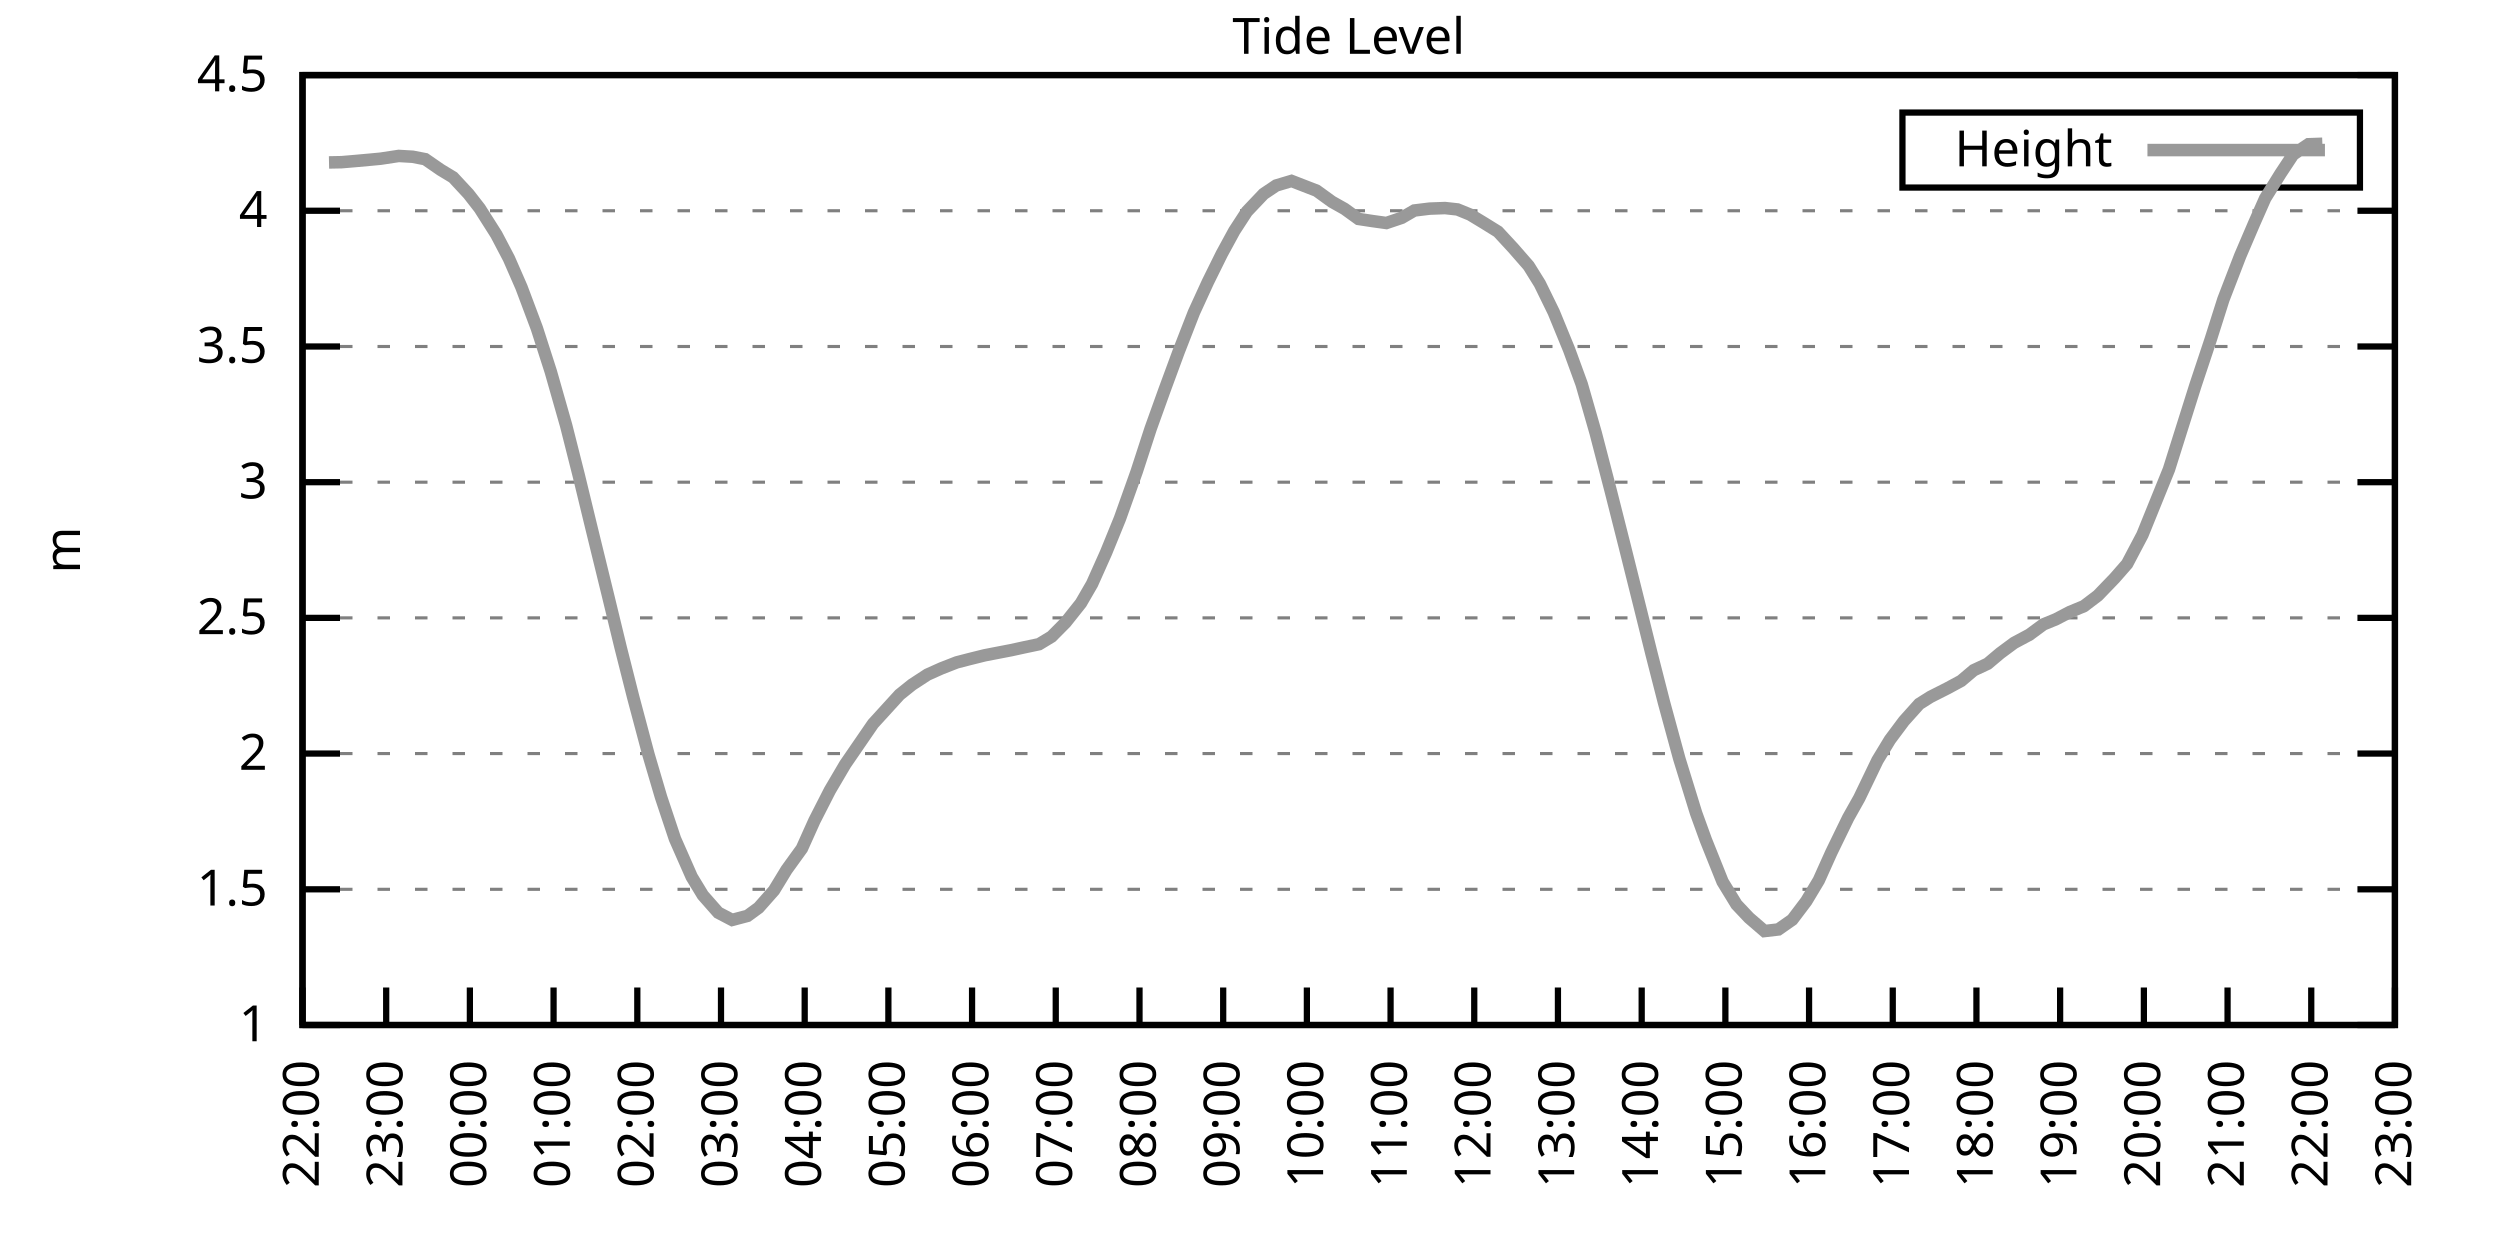
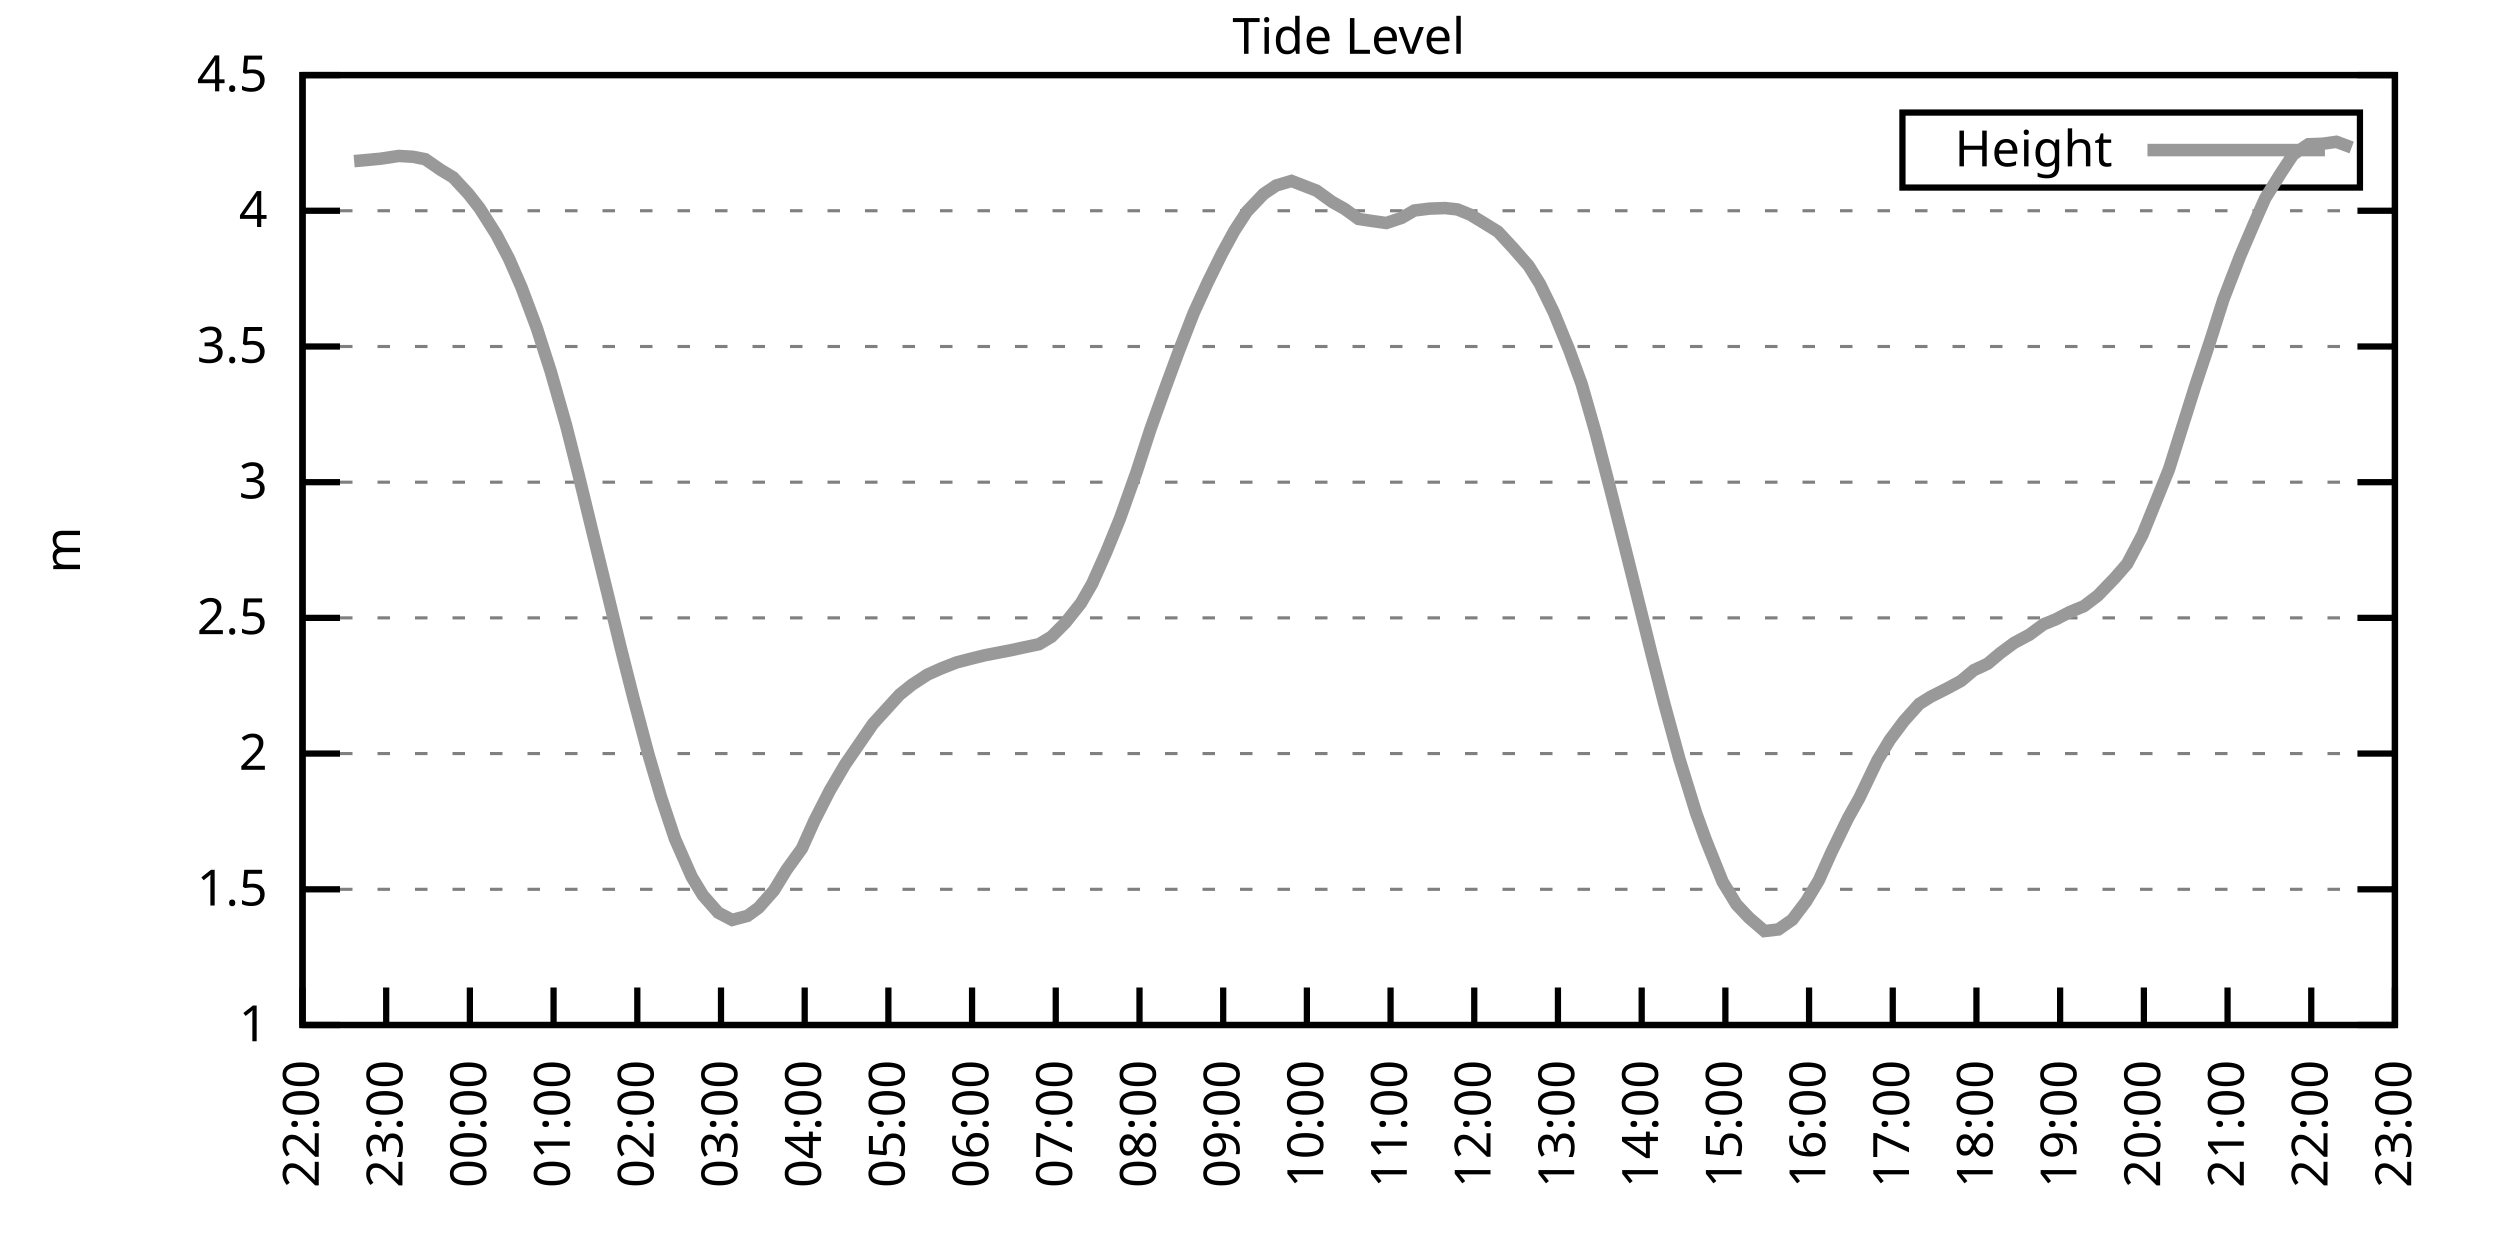
<svg xmlns="http://www.w3.org/2000/svg" xmlns:xlink="http://www.w3.org/1999/xlink" width="400" height="200" viewBox="0 0 400 200">
  <g id="gnuplot_canvas">
    <rect x="0" y="0" width="400" height="200" fill="none" />
    <defs>
      <circle id="gpDot" r="0.5" stroke-width="0.5" stroke="currentColor" />
      <path id="gpPt0" stroke-width="0.333" stroke="currentColor" d="M-1,0 h2 M0,-1 v2" />
      <path id="gpPt1" stroke-width="0.333" stroke="currentColor" d="M-1,-1 L1,1 M1,-1 L-1,1" />
      <path id="gpPt2" stroke-width="0.333" stroke="currentColor" d="M-1,0 L1,0 M0,-1 L0,1 M-1,-1 L1,1 M-1,1 L1,-1" />
      <rect id="gpPt3" stroke-width="0.333" stroke="currentColor" x="-1" y="-1" width="2" height="2" />
      <rect id="gpPt4" stroke-width="0.333" stroke="currentColor" fill="currentColor" x="-1" y="-1" width="2" height="2" />
      <circle id="gpPt5" stroke-width="0.333" stroke="currentColor" cx="0" cy="0" r="1" />
      <use xlink:href="#gpPt5" id="gpPt6" fill="currentColor" stroke="none" />
      <path id="gpPt7" stroke-width="0.333" stroke="currentColor" d="M0,-1.33 L-1.33,0.67 L1.33,0.67 z" />
      <use xlink:href="#gpPt7" id="gpPt8" fill="currentColor" stroke="none" />
      <use xlink:href="#gpPt7" id="gpPt9" stroke="currentColor" transform="rotate(180)" />
      <use xlink:href="#gpPt9" id="gpPt10" fill="currentColor" stroke="none" />
      <use xlink:href="#gpPt3" id="gpPt11" stroke="currentColor" transform="rotate(45)" />
      <use xlink:href="#gpPt11" id="gpPt12" fill="currentColor" stroke="none" />
      <path id="gpPt13" stroke-width="0.333" stroke="currentColor" d="M0,1.330 L1.265,0.411 L0.782,-1.067 L-0.782,-1.076 L-1.265,0.411 z" />
      <use xlink:href="#gpPt13" id="gpPt14" fill="currentColor" stroke="none" />
      <filter id="textbox" filterUnits="objectBoundingBox" x="0" y="0" height="1" width="1">
        <feFlood flood-color="white" flood-opacity="1" result="bgnd" />
        <feComposite in="SourceGraphic" in2="bgnd" operator="atop" />
      </filter>
      <filter id="greybox" filterUnits="objectBoundingBox" x="0" y="0" height="1" width="1">
        <feFlood flood-color="lightgrey" flood-opacity="1" result="grey" />
        <feComposite in="SourceGraphic" in2="grey" operator="atop" />
      </filter>
    </defs>
    <g fill="none" color="white" stroke="currentColor" stroke-width="1.00" stroke-linecap="butt" stroke-linejoin="miter">
</g>
    <g fill="none" color="black" stroke="currentColor" stroke-width="1.00" stroke-linecap="butt" stroke-linejoin="miter">
      <g stroke="none" shape-rendering="crispEdges">
        <polygon fill="rgb(255, 255, 255)" points="48.40,164.00 383.18,164.00 383.18,12.02 48.40,12.02 " />
      </g>
    </g>
    <g fill="none" color="black" stroke="currentColor" stroke-width="1.00" stroke-linecap="butt" stroke-linejoin="miter">
</g>
    <g fill="none" color="black" stroke="black" stroke-width="0.50" stroke-linecap="butt" stroke-linejoin="miter">
</g>
    <g fill="none" color="gray" stroke="currentColor" stroke-width="0.50" stroke-linecap="butt" stroke-linejoin="miter">
      <path stroke="gray" stroke-dasharray="2,4" class="gridline" d="M48.40,164.00 L383.19,164.00  " />
    </g>
    <g fill="none" color="gray" stroke="gray" stroke-width="1.00" stroke-linecap="butt" stroke-linejoin="miter">
</g>
    <g fill="none" color="black" stroke="currentColor" stroke-width="1.00" stroke-linecap="butt" stroke-linejoin="miter">
      <path stroke="black" d="M48.40,164.00 L54.40,164.00 M383.19,164.00 L377.19,164.00  " />
      <g transform="translate(42.80,166.60)" stroke="none" fill="black" font-family="Sans" font-size="8.00" text-anchor="end">
        <text>
          <tspan font-family="Sans"> 1</tspan>
        </text>
      </g>
    </g>
    <g fill="none" color="black" stroke="currentColor" stroke-width="1.00" stroke-linecap="butt" stroke-linejoin="miter">
</g>
    <g fill="none" color="black" stroke="black" stroke-width="0.50" stroke-linecap="butt" stroke-linejoin="miter">
</g>
    <g fill="none" color="gray" stroke="currentColor" stroke-width="0.50" stroke-linecap="butt" stroke-linejoin="miter">
      <path stroke="gray" stroke-dasharray="2,4" class="gridline" d="M48.40,142.29 L383.19,142.29  " />
    </g>
    <g fill="none" color="gray" stroke="gray" stroke-width="1.00" stroke-linecap="butt" stroke-linejoin="miter">
</g>
    <g fill="none" color="black" stroke="currentColor" stroke-width="1.00" stroke-linecap="butt" stroke-linejoin="miter">
      <path stroke="black" d="M48.40,142.29 L54.40,142.29 M383.19,142.29 L377.19,142.29  " />
      <g transform="translate(42.80,144.89)" stroke="none" fill="black" font-family="Sans" font-size="8.00" text-anchor="end">
        <text>
          <tspan font-family="Sans"> 1.5</tspan>
        </text>
      </g>
    </g>
    <g fill="none" color="black" stroke="currentColor" stroke-width="1.00" stroke-linecap="butt" stroke-linejoin="miter">
</g>
    <g fill="none" color="black" stroke="black" stroke-width="0.50" stroke-linecap="butt" stroke-linejoin="miter">
</g>
    <g fill="none" color="gray" stroke="currentColor" stroke-width="0.50" stroke-linecap="butt" stroke-linejoin="miter">
      <path stroke="gray" stroke-dasharray="2,4" class="gridline" d="M48.40,120.57 L383.19,120.57  " />
    </g>
    <g fill="none" color="gray" stroke="gray" stroke-width="1.00" stroke-linecap="butt" stroke-linejoin="miter">
</g>
    <g fill="none" color="black" stroke="currentColor" stroke-width="1.00" stroke-linecap="butt" stroke-linejoin="miter">
      <path stroke="black" d="M48.40,120.57 L54.40,120.57 M383.19,120.57 L377.19,120.57  " />
      <g transform="translate(42.80,123.17)" stroke="none" fill="black" font-family="Sans" font-size="8.00" text-anchor="end">
        <text>
          <tspan font-family="Sans"> 2</tspan>
        </text>
      </g>
    </g>
    <g fill="none" color="black" stroke="currentColor" stroke-width="1.00" stroke-linecap="butt" stroke-linejoin="miter">
</g>
    <g fill="none" color="black" stroke="black" stroke-width="0.50" stroke-linecap="butt" stroke-linejoin="miter">
</g>
    <g fill="none" color="gray" stroke="currentColor" stroke-width="0.50" stroke-linecap="butt" stroke-linejoin="miter">
      <path stroke="gray" stroke-dasharray="2,4" class="gridline" d="M48.40,98.86 L383.19,98.86  " />
    </g>
    <g fill="none" color="gray" stroke="gray" stroke-width="1.00" stroke-linecap="butt" stroke-linejoin="miter">
</g>
    <g fill="none" color="black" stroke="currentColor" stroke-width="1.00" stroke-linecap="butt" stroke-linejoin="miter">
      <path stroke="black" d="M48.40,98.86 L54.40,98.86 M383.19,98.86 L377.19,98.86  " />
      <g transform="translate(42.80,101.46)" stroke="none" fill="black" font-family="Sans" font-size="8.00" text-anchor="end">
        <text>
          <tspan font-family="Sans"> 2.5</tspan>
        </text>
      </g>
    </g>
    <g fill="none" color="black" stroke="currentColor" stroke-width="1.00" stroke-linecap="butt" stroke-linejoin="miter">
</g>
    <g fill="none" color="black" stroke="black" stroke-width="0.50" stroke-linecap="butt" stroke-linejoin="miter">
</g>
    <g fill="none" color="gray" stroke="currentColor" stroke-width="0.50" stroke-linecap="butt" stroke-linejoin="miter">
      <path stroke="gray" stroke-dasharray="2,4" class="gridline" d="M48.40,77.15 L383.19,77.15  " />
    </g>
    <g fill="none" color="gray" stroke="gray" stroke-width="1.00" stroke-linecap="butt" stroke-linejoin="miter">
</g>
    <g fill="none" color="black" stroke="currentColor" stroke-width="1.00" stroke-linecap="butt" stroke-linejoin="miter">
      <path stroke="black" d="M48.40,77.15 L54.40,77.15 M383.19,77.15 L377.19,77.15  " />
      <g transform="translate(42.80,79.75)" stroke="none" fill="black" font-family="Sans" font-size="8.00" text-anchor="end">
        <text>
          <tspan font-family="Sans"> 3</tspan>
        </text>
      </g>
    </g>
    <g fill="none" color="black" stroke="currentColor" stroke-width="1.00" stroke-linecap="butt" stroke-linejoin="miter">
</g>
    <g fill="none" color="black" stroke="black" stroke-width="0.50" stroke-linecap="butt" stroke-linejoin="miter">
</g>
    <g fill="none" color="gray" stroke="currentColor" stroke-width="0.50" stroke-linecap="butt" stroke-linejoin="miter">
      <path stroke="gray" stroke-dasharray="2,4" class="gridline" d="M48.40,55.44 L383.19,55.44  " />
    </g>
    <g fill="none" color="gray" stroke="gray" stroke-width="1.00" stroke-linecap="butt" stroke-linejoin="miter">
</g>
    <g fill="none" color="black" stroke="currentColor" stroke-width="1.00" stroke-linecap="butt" stroke-linejoin="miter">
      <path stroke="black" d="M48.40,55.44 L54.40,55.44 M383.19,55.44 L377.19,55.44  " />
      <g transform="translate(42.80,58.04)" stroke="none" fill="black" font-family="Sans" font-size="8.00" text-anchor="end">
        <text>
          <tspan font-family="Sans"> 3.5</tspan>
        </text>
      </g>
    </g>
    <g fill="none" color="black" stroke="currentColor" stroke-width="1.00" stroke-linecap="butt" stroke-linejoin="miter">
</g>
    <g fill="none" color="black" stroke="black" stroke-width="0.50" stroke-linecap="butt" stroke-linejoin="miter">
</g>
    <g fill="none" color="gray" stroke="currentColor" stroke-width="0.50" stroke-linecap="butt" stroke-linejoin="miter">
      <path stroke="gray" stroke-dasharray="2,4" class="gridline" d="M48.40,33.72 L383.19,33.72  " />
    </g>
    <g fill="none" color="gray" stroke="gray" stroke-width="1.00" stroke-linecap="butt" stroke-linejoin="miter">
</g>
    <g fill="none" color="black" stroke="currentColor" stroke-width="1.00" stroke-linecap="butt" stroke-linejoin="miter">
      <path stroke="black" d="M48.40,33.72 L54.40,33.72 M383.19,33.72 L377.19,33.72  " />
      <g transform="translate(42.80,36.32)" stroke="none" fill="black" font-family="Sans" font-size="8.00" text-anchor="end">
        <text>
          <tspan font-family="Sans"> 4</tspan>
        </text>
      </g>
    </g>
    <g fill="none" color="black" stroke="currentColor" stroke-width="1.00" stroke-linecap="butt" stroke-linejoin="miter">
</g>
    <g fill="none" color="black" stroke="black" stroke-width="0.50" stroke-linecap="butt" stroke-linejoin="miter">
</g>
    <g fill="none" color="gray" stroke="currentColor" stroke-width="0.50" stroke-linecap="butt" stroke-linejoin="miter">
      <path stroke="gray" stroke-dasharray="2,4" class="gridline" d="M48.40,12.01 L383.19,12.01  " />
    </g>
    <g fill="none" color="gray" stroke="gray" stroke-width="1.00" stroke-linecap="butt" stroke-linejoin="miter">
</g>
    <g fill="none" color="black" stroke="currentColor" stroke-width="1.00" stroke-linecap="butt" stroke-linejoin="miter">
      <path stroke="black" d="M48.40,12.01 L54.40,12.01 M383.19,12.01 L377.19,12.01  " />
      <g transform="translate(42.80,14.61)" stroke="none" fill="black" font-family="Sans" font-size="8.00" text-anchor="end">
        <text>
          <tspan font-family="Sans"> 4.5</tspan>
        </text>
      </g>
    </g>
    <g fill="none" color="black" stroke="currentColor" stroke-width="1.00" stroke-linecap="butt" stroke-linejoin="miter">
      <path stroke="black" d="M48.40,164.00 L48.40,158.00  " />
      <g transform="translate(51.00,169.60) rotate(270.00)" stroke="none" fill="black" font-family="Sans" font-size="8.00" text-anchor="end">
        <text>
          <tspan font-family="Sans">22:00</tspan>
        </text>
      </g>
    </g>
    <g fill="none" color="black" stroke="currentColor" stroke-width="1.00" stroke-linecap="butt" stroke-linejoin="miter">
      <path stroke="black" d="M61.79,164.00 L61.79,158.00  " />
      <g transform="translate(64.39,169.60) rotate(270.00)" stroke="none" fill="black" font-family="Sans" font-size="8.00" text-anchor="end">
        <text>
          <tspan font-family="Sans">23:00</tspan>
        </text>
      </g>
    </g>
    <g fill="none" color="black" stroke="currentColor" stroke-width="1.00" stroke-linecap="butt" stroke-linejoin="miter">
      <path stroke="black" d="M75.18,164.00 L75.18,158.00  " />
      <g transform="translate(77.78,169.60) rotate(270.00)" stroke="none" fill="black" font-family="Sans" font-size="8.00" text-anchor="end">
        <text>
          <tspan font-family="Sans">00:00</tspan>
        </text>
      </g>
    </g>
    <g fill="none" color="black" stroke="currentColor" stroke-width="1.00" stroke-linecap="butt" stroke-linejoin="miter">
      <path stroke="black" d="M88.57,164.00 L88.57,158.00  " />
      <g transform="translate(91.17,169.60) rotate(270.00)" stroke="none" fill="black" font-family="Sans" font-size="8.00" text-anchor="end">
        <text>
          <tspan font-family="Sans">01:00</tspan>
        </text>
      </g>
    </g>
    <g fill="none" color="black" stroke="currentColor" stroke-width="1.00" stroke-linecap="butt" stroke-linejoin="miter">
      <path stroke="black" d="M101.97,164.00 L101.97,158.00  " />
      <g transform="translate(104.57,169.60) rotate(270.00)" stroke="none" fill="black" font-family="Sans" font-size="8.00" text-anchor="end">
        <text>
          <tspan font-family="Sans">02:00</tspan>
        </text>
      </g>
    </g>
    <g fill="none" color="black" stroke="currentColor" stroke-width="1.00" stroke-linecap="butt" stroke-linejoin="miter">
      <path stroke="black" d="M115.36,164.00 L115.36,158.00  " />
      <g transform="translate(117.96,169.60) rotate(270.00)" stroke="none" fill="black" font-family="Sans" font-size="8.00" text-anchor="end">
        <text>
          <tspan font-family="Sans">03:00</tspan>
        </text>
      </g>
    </g>
    <g fill="none" color="black" stroke="currentColor" stroke-width="1.00" stroke-linecap="butt" stroke-linejoin="miter">
      <path stroke="black" d="M128.75,164.00 L128.75,158.00  " />
      <g transform="translate(131.35,169.60) rotate(270.00)" stroke="none" fill="black" font-family="Sans" font-size="8.00" text-anchor="end">
        <text>
          <tspan font-family="Sans">04:00</tspan>
        </text>
      </g>
    </g>
    <g fill="none" color="black" stroke="currentColor" stroke-width="1.00" stroke-linecap="butt" stroke-linejoin="miter">
      <path stroke="black" d="M142.14,164.00 L142.14,158.00  " />
      <g transform="translate(144.74,169.60) rotate(270.00)" stroke="none" fill="black" font-family="Sans" font-size="8.00" text-anchor="end">
        <text>
          <tspan font-family="Sans">05:00</tspan>
        </text>
      </g>
    </g>
    <g fill="none" color="black" stroke="currentColor" stroke-width="1.00" stroke-linecap="butt" stroke-linejoin="miter">
      <path stroke="black" d="M155.53,164.00 L155.53,158.00  " />
      <g transform="translate(158.13,169.60) rotate(270.00)" stroke="none" fill="black" font-family="Sans" font-size="8.00" text-anchor="end">
        <text>
          <tspan font-family="Sans">06:00</tspan>
        </text>
      </g>
    </g>
    <g fill="none" color="black" stroke="currentColor" stroke-width="1.00" stroke-linecap="butt" stroke-linejoin="miter">
      <path stroke="black" d="M168.92,164.00 L168.92,158.00  " />
      <g transform="translate(171.52,169.60) rotate(270.00)" stroke="none" fill="black" font-family="Sans" font-size="8.00" text-anchor="end">
        <text>
          <tspan font-family="Sans">07:00</tspan>
        </text>
      </g>
    </g>
    <g fill="none" color="black" stroke="currentColor" stroke-width="1.00" stroke-linecap="butt" stroke-linejoin="miter">
      <path stroke="black" d="M182.32,164.00 L182.32,158.00  " />
      <g transform="translate(184.92,169.60) rotate(270.00)" stroke="none" fill="black" font-family="Sans" font-size="8.00" text-anchor="end">
        <text>
          <tspan font-family="Sans">08:00</tspan>
        </text>
      </g>
    </g>
    <g fill="none" color="black" stroke="currentColor" stroke-width="1.00" stroke-linecap="butt" stroke-linejoin="miter">
      <path stroke="black" d="M195.71,164.00 L195.71,158.00  " />
      <g transform="translate(198.31,169.60) rotate(270.00)" stroke="none" fill="black" font-family="Sans" font-size="8.00" text-anchor="end">
        <text>
          <tspan font-family="Sans">09:00</tspan>
        </text>
      </g>
    </g>
    <g fill="none" color="black" stroke="currentColor" stroke-width="1.00" stroke-linecap="butt" stroke-linejoin="miter">
      <path stroke="black" d="M209.10,164.00 L209.10,158.00  " />
      <g transform="translate(211.70,169.60) rotate(270.00)" stroke="none" fill="black" font-family="Sans" font-size="8.00" text-anchor="end">
        <text>
          <tspan font-family="Sans">10:00</tspan>
        </text>
      </g>
    </g>
    <g fill="none" color="black" stroke="currentColor" stroke-width="1.00" stroke-linecap="butt" stroke-linejoin="miter">
      <path stroke="black" d="M222.49,164.00 L222.49,158.00  " />
      <g transform="translate(225.09,169.60) rotate(270.00)" stroke="none" fill="black" font-family="Sans" font-size="8.00" text-anchor="end">
        <text>
          <tspan font-family="Sans">11:00</tspan>
        </text>
      </g>
    </g>
    <g fill="none" color="black" stroke="currentColor" stroke-width="1.00" stroke-linecap="butt" stroke-linejoin="miter">
      <path stroke="black" d="M235.88,164.00 L235.88,158.00  " />
      <g transform="translate(238.48,169.60) rotate(270.00)" stroke="none" fill="black" font-family="Sans" font-size="8.00" text-anchor="end">
        <text>
          <tspan font-family="Sans">12:00</tspan>
        </text>
      </g>
    </g>
    <g fill="none" color="black" stroke="currentColor" stroke-width="1.00" stroke-linecap="butt" stroke-linejoin="miter">
      <path stroke="black" d="M249.27,164.00 L249.27,158.00  " />
      <g transform="translate(251.87,169.60) rotate(270.00)" stroke="none" fill="black" font-family="Sans" font-size="8.00" text-anchor="end">
        <text>
          <tspan font-family="Sans">13:00</tspan>
        </text>
      </g>
    </g>
    <g fill="none" color="black" stroke="currentColor" stroke-width="1.00" stroke-linecap="butt" stroke-linejoin="miter">
      <path stroke="black" d="M262.67,164.00 L262.67,158.00  " />
      <g transform="translate(265.27,169.60) rotate(270.00)" stroke="none" fill="black" font-family="Sans" font-size="8.00" text-anchor="end">
        <text>
          <tspan font-family="Sans">14:00</tspan>
        </text>
      </g>
    </g>
    <g fill="none" color="black" stroke="currentColor" stroke-width="1.00" stroke-linecap="butt" stroke-linejoin="miter">
      <path stroke="black" d="M276.06,164.00 L276.06,158.00  " />
      <g transform="translate(278.66,169.60) rotate(270.00)" stroke="none" fill="black" font-family="Sans" font-size="8.00" text-anchor="end">
        <text>
          <tspan font-family="Sans">15:00</tspan>
        </text>
      </g>
    </g>
    <g fill="none" color="black" stroke="currentColor" stroke-width="1.00" stroke-linecap="butt" stroke-linejoin="miter">
      <path stroke="black" d="M289.45,164.00 L289.45,158.00  " />
      <g transform="translate(292.05,169.60) rotate(270.00)" stroke="none" fill="black" font-family="Sans" font-size="8.00" text-anchor="end">
        <text>
          <tspan font-family="Sans">16:00</tspan>
        </text>
      </g>
    </g>
    <g fill="none" color="black" stroke="currentColor" stroke-width="1.00" stroke-linecap="butt" stroke-linejoin="miter">
      <path stroke="black" d="M302.84,164.00 L302.84,158.00  " />
      <g transform="translate(305.44,169.60) rotate(270.00)" stroke="none" fill="black" font-family="Sans" font-size="8.00" text-anchor="end">
        <text>
          <tspan font-family="Sans">17:00</tspan>
        </text>
      </g>
    </g>
    <g fill="none" color="black" stroke="currentColor" stroke-width="1.00" stroke-linecap="butt" stroke-linejoin="miter">
      <path stroke="black" d="M316.23,164.00 L316.23,158.00  " />
      <g transform="translate(318.83,169.60) rotate(270.00)" stroke="none" fill="black" font-family="Sans" font-size="8.00" text-anchor="end">
        <text>
          <tspan font-family="Sans">18:00</tspan>
        </text>
      </g>
    </g>
    <g fill="none" color="black" stroke="currentColor" stroke-width="1.00" stroke-linecap="butt" stroke-linejoin="miter">
      <path stroke="black" d="M329.62,164.00 L329.62,158.00  " />
      <g transform="translate(332.22,169.60) rotate(270.00)" stroke="none" fill="black" font-family="Sans" font-size="8.00" text-anchor="end">
        <text>
          <tspan font-family="Sans">19:00</tspan>
        </text>
      </g>
    </g>
    <g fill="none" color="black" stroke="currentColor" stroke-width="1.00" stroke-linecap="butt" stroke-linejoin="miter">
      <path stroke="black" d="M343.02,164.00 L343.02,158.00  " />
      <g transform="translate(345.62,169.60) rotate(270.00)" stroke="none" fill="black" font-family="Sans" font-size="8.00" text-anchor="end">
        <text>
          <tspan font-family="Sans">20:00</tspan>
        </text>
      </g>
    </g>
    <g fill="none" color="black" stroke="currentColor" stroke-width="1.00" stroke-linecap="butt" stroke-linejoin="miter">
      <path stroke="black" d="M356.41,164.00 L356.41,158.00  " />
      <g transform="translate(359.01,169.60) rotate(270.00)" stroke="none" fill="black" font-family="Sans" font-size="8.00" text-anchor="end">
        <text>
          <tspan font-family="Sans">21:00</tspan>
        </text>
      </g>
    </g>
    <g fill="none" color="black" stroke="currentColor" stroke-width="1.00" stroke-linecap="butt" stroke-linejoin="miter">
      <path stroke="black" d="M369.80,164.00 L369.80,158.00  " />
      <g transform="translate(372.40,169.60) rotate(270.00)" stroke="none" fill="black" font-family="Sans" font-size="8.00" text-anchor="end">
        <text>
          <tspan font-family="Sans">22:00</tspan>
        </text>
      </g>
    </g>
    <g fill="none" color="black" stroke="currentColor" stroke-width="1.00" stroke-linecap="butt" stroke-linejoin="miter">
      <path stroke="black" d="M383.19,164.00 L383.19,158.00  " />
      <g transform="translate(385.79,169.60) rotate(270.00)" stroke="none" fill="black" font-family="Sans" font-size="8.00" text-anchor="end">
        <text>
          <tspan font-family="Sans">23:00</tspan>
        </text>
      </g>
    </g>
    <g fill="none" color="black" stroke="currentColor" stroke-width="1.00" stroke-linecap="butt" stroke-linejoin="miter">
</g>
    <g fill="none" color="black" stroke="currentColor" stroke-width="1.00" stroke-linecap="butt" stroke-linejoin="miter">
      <path stroke="black" d="M48.40,12.01 L48.40,164.00 L383.19,164.00 L383.19,12.01 L48.40,12.01 Z  " />
    </g>
    <g fill="none" color="black" stroke="currentColor" stroke-width="1.00" stroke-linecap="butt" stroke-linejoin="miter">
</g>
    <g fill="none" color="black" stroke="currentColor" stroke-width="1.00" stroke-linecap="butt" stroke-linejoin="miter">
      <path stroke="black" d="M304.39,30.01 L304.39,18.01 L377.59,18.01 L377.59,30.01 L304.39,30.01 Z  " />
    </g>
    <g id="Tide_level_plot_1">
      <g fill="none" color="white" stroke="black" stroke-width="2.00" stroke-linecap="butt" stroke-linejoin="miter">
</g>
      <g fill="none" color="black" stroke="currentColor" stroke-width="2.00" stroke-linecap="butt" stroke-linejoin="miter">
        <g transform="translate(337.99,26.61)" stroke="none" fill="black" font-family="Sans" font-size="8.00" text-anchor="end">
          <text>
            <tspan font-family="Sans">Height</tspan>
          </text>
        </g>
      </g>
      <g fill="none" color="black" stroke="currentColor" stroke-width="2.00" stroke-linecap="butt" stroke-linejoin="miter">
-         <path stroke="rgb(153, 153, 153)" d="M343.59,24.01 L371.99,24.01 M52.64,25.99 L54.65,25.95 L56.66,25.78 L59.11,25.56 L60.90,25.39 L63.80,24.95   L66.03,25.08 L68.04,25.47 L70.50,27.17 L72.50,28.38 L74.96,31.03 L76.75,33.33 L79.42,37.54 L81.43,41.37   L83.44,45.97 L85.90,52.53 L88.13,59.47 L90.58,68.07 L92.59,76.02 L94.60,84.31 L97.28,95.26 L99.29,103.55   L101.30,111.50 L103.75,120.70 L105.76,127.52 L107.99,134.21 L110.67,140.29 L112.46,143.24 L114.91,146.02 L117.14,147.19   L119.60,146.54 L121.38,145.24 L123.84,142.46 L125.85,139.16 L128.30,135.77 L130.31,131.30 L132.77,126.48 L135.22,122.31   L139.69,115.80 L143.93,111.15 L145.94,109.54 L148.39,107.94 L150.62,106.94 L153.08,105.98 L155.09,105.46 L157.54,104.85   L159.55,104.46 L161.78,104.03 L163.79,103.59 L166.25,103.07 L168.25,101.86 L170.49,99.60 L172.94,96.52 L174.73,93.43   L176.96,88.44 L179.19,82.97 L181.87,75.45 L184.10,68.59 L186.33,62.38 L188.57,56.30 L191.02,50.01 L193.25,45.14   L195.48,40.63 L197.49,36.94 L199.50,33.85 L202.18,31.03 L204.19,29.68 L206.64,28.95 L210.66,30.51 L213.12,32.29   L215.13,33.42 L217.36,35.03 L219.59,35.37 L221.82,35.68 L224.28,34.85 L226.29,33.68 L228.74,33.38 L231.20,33.29   L233.20,33.51 L235.21,34.33 L237.44,35.68 L239.68,37.07 L242.13,39.72 L244.59,42.54 L246.37,45.40 L248.60,49.96   L251.06,55.96 L253.07,61.47 L255.30,69.25 L257.76,78.71 L259.99,87.53 L262.44,97.34 L264.23,104.55 L266.24,112.41   L268.69,121.40 L271.37,130.08 L272.93,134.38 L275.61,141.07 L277.84,144.72 L279.85,146.85 L282.31,148.97 L284.54,148.71   L286.77,147.15 L289.00,144.20 L291.01,140.85 L293.02,136.38 L295.70,130.87 L297.48,127.70 L300.39,121.66 L302.39,118.36   L304.63,115.36 L307.08,112.63 L308.87,111.50 L311.54,110.15 L313.78,108.94 L315.79,107.24 L318.02,106.20 L320.03,104.51   L322.26,102.86 L324.71,101.55 L326.95,99.90 L328.95,99.08 L331.19,97.91 L333.42,96.99 L335.65,95.30 L338.33,92.52   L340.34,90.22 L342.79,85.57 L347.03,75.11 L349.04,68.72 L351.27,61.65 L353.73,54.26 L355.74,47.92 L358.42,40.97   L360.65,35.76 L362.43,31.73 L364.89,27.77 L366.90,24.73 L369.35,23.08 L371.58,23.00  " />
+         <path stroke="rgb(153, 153, 153)" d="M343.59,24.01 L371.99,24.01 M56.66,25.78 L59.11,25.56 L60.90,25.39 L63.80,24.95 L66.03,25.08 L68.04,25.47   L70.50,27.17 L72.50,28.38 L74.96,31.03 L76.75,33.33 L79.42,37.54 L81.43,41.37 L83.44,45.97 L85.90,52.53   L88.13,59.47 L90.58,68.07 L92.59,76.02 L94.60,84.31 L97.28,95.26 L99.29,103.55 L101.30,111.50 L103.75,120.70   L105.76,127.52 L107.99,134.21 L110.67,140.29 L112.46,143.24 L114.91,146.02 L117.14,147.19 L119.60,146.54 L121.38,145.24   L123.84,142.46 L125.85,139.16 L128.30,135.77 L130.31,131.30 L132.77,126.48 L135.22,122.31 L139.69,115.80 L143.93,111.15   L145.94,109.54 L148.39,107.94 L150.62,106.94 L153.08,105.98 L155.09,105.46 L157.54,104.85 L159.55,104.46 L161.78,104.03   L163.79,103.59 L166.25,103.07 L168.25,101.86 L170.49,99.60 L172.94,96.52 L174.73,93.43 L176.96,88.44 L179.19,82.97   L181.87,75.45 L184.10,68.59 L186.33,62.38 L188.57,56.30 L191.02,50.01 L193.25,45.14 L195.48,40.63 L197.49,36.94   L199.50,33.85 L202.18,31.03 L204.19,29.68 L206.64,28.95 L210.66,30.51 L213.12,32.29 L215.13,33.42 L217.36,35.03   L219.59,35.37 L221.82,35.68 L224.28,34.85 L226.29,33.68 L228.74,33.38 L231.20,33.29 L233.20,33.51 L235.21,34.33   L237.44,35.68 L239.68,37.07 L242.13,39.72 L244.59,42.54 L246.37,45.40 L248.60,49.96 L251.06,55.96 L253.07,61.47   L255.30,69.25 L257.76,78.71 L259.99,87.53 L262.44,97.34 L264.23,104.55 L266.24,112.41 L268.69,121.40 L271.37,130.08   L272.93,134.38 L275.61,141.07 L277.84,144.72 L279.85,146.85 L282.31,148.97 L284.54,148.71 L286.77,147.15 L289.00,144.20   L291.01,140.85 L293.02,136.38 L295.70,130.87 L297.48,127.70 L300.39,121.66 L302.39,118.36 L304.63,115.36 L307.08,112.63   L308.87,111.50 L311.54,110.15 L313.78,108.94 L315.79,107.24 L318.02,106.20 L320.03,104.51 L322.26,102.86 L324.71,101.55   L326.95,99.90 L328.95,99.08 L331.19,97.91 L333.42,96.99 L335.65,95.30 L338.33,92.52 L340.34,90.22 L342.79,85.57   L347.03,75.11 L349.04,68.72 L351.27,61.65 L353.73,54.26 L355.74,47.92 L358.42,40.97 L360.65,35.76 L362.43,31.73   L364.89,27.77 L366.90,24.73 L369.35,23.08 L371.58,23.00 L373.82,22.69 L376.27,23.60  " />
      </g>
    </g>
    <g fill="none" color="black" stroke="currentColor" stroke-width="2.00" stroke-linecap="butt" stroke-linejoin="miter">
</g>
    <g fill="none" color="black" stroke="black" stroke-width="1.00" stroke-linecap="butt" stroke-linejoin="miter">
</g>
    <g fill="none" color="black" stroke="currentColor" stroke-width="1.00" stroke-linecap="butt" stroke-linejoin="miter">
      <path stroke="black" d="M48.40,12.01 L48.40,164.00 L383.19,164.00 L383.19,12.01 L48.40,12.01 Z  " />
      <g transform="translate(12.80,88.01) rotate(270.00)" stroke="none" fill="black" font-family="Sans" font-size="8.00" text-anchor="middle">
        <text>
          <tspan font-family="Sans">m</tspan>
        </text>
      </g>
    </g>
    <g fill="none" color="black" stroke="currentColor" stroke-width="1.00" stroke-linecap="butt" stroke-linejoin="miter">
</g>
    <g fill="none" color="black" stroke="currentColor" stroke-width="1.00" stroke-linecap="butt" stroke-linejoin="miter">
      <g transform="translate(215.79,8.61)" stroke="none" fill="black" font-family="Sans" font-size="8.00" text-anchor="middle">
        <text>
          <tspan font-family="Sans">Tide Level</tspan>
        </text>
      </g>
    </g>
    <g fill="none" color="black" stroke="currentColor" stroke-width="1.00" stroke-linecap="butt" stroke-linejoin="miter">
</g>
  </g>
</svg>
